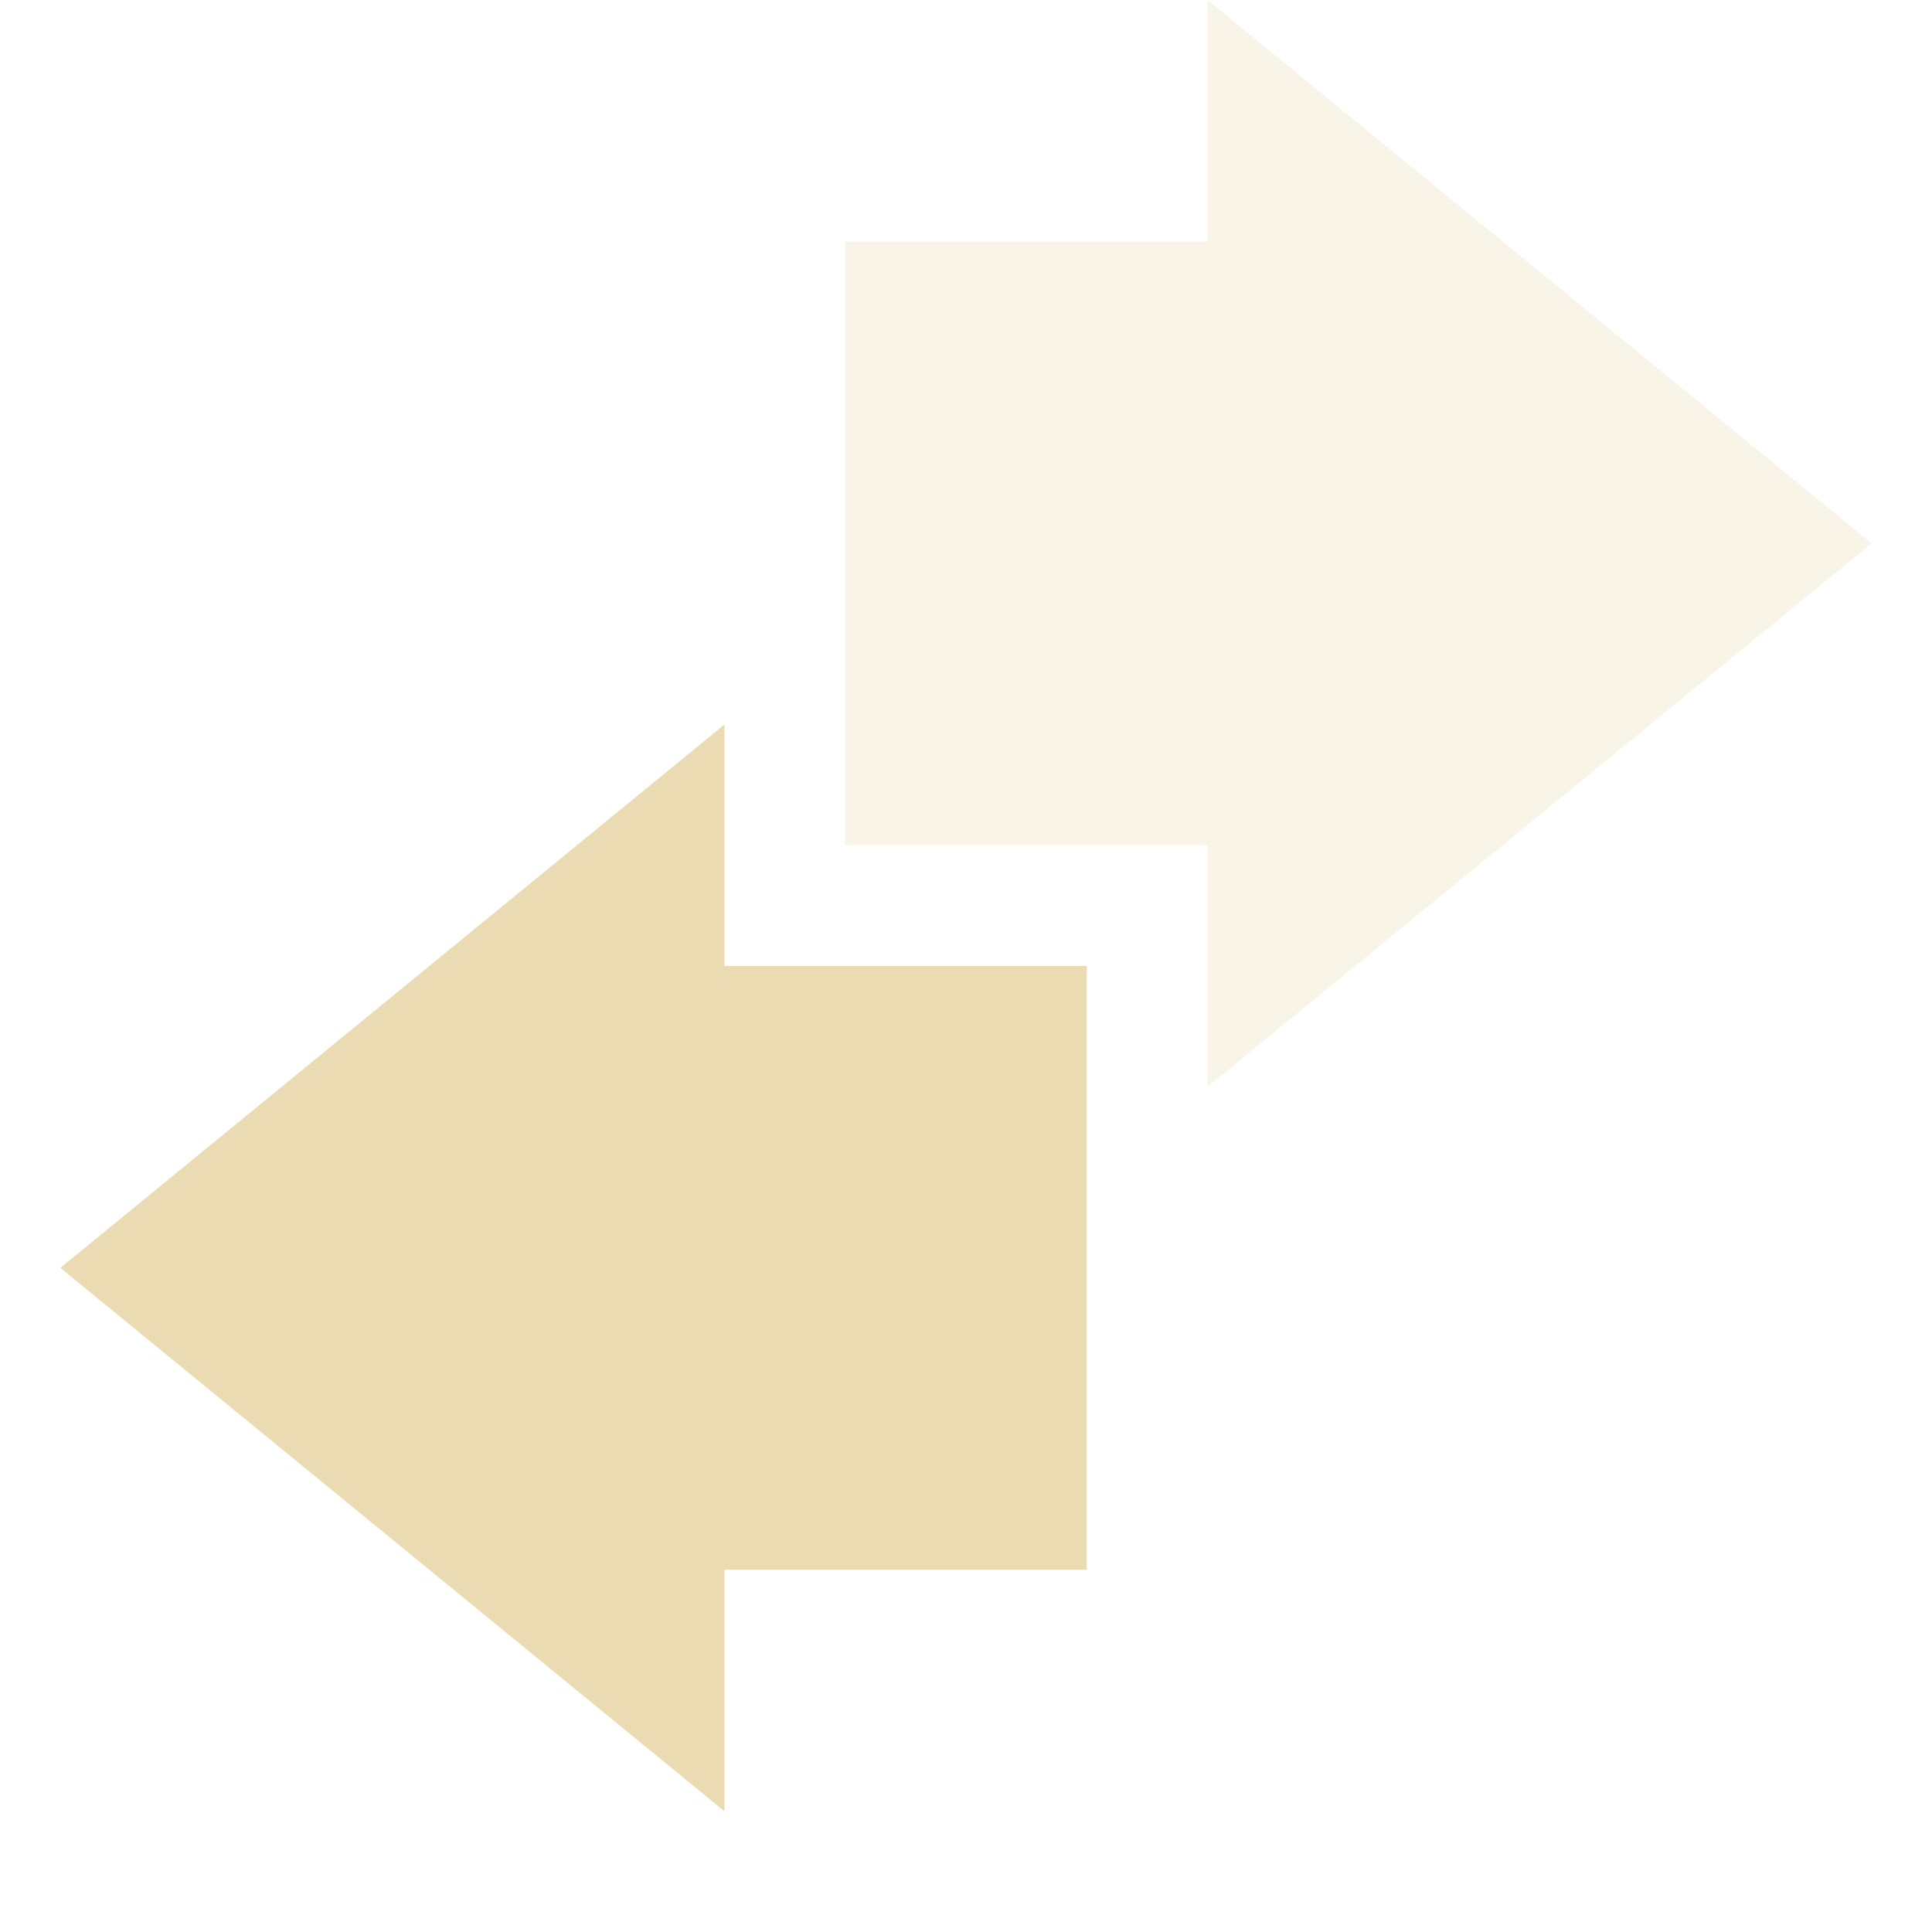
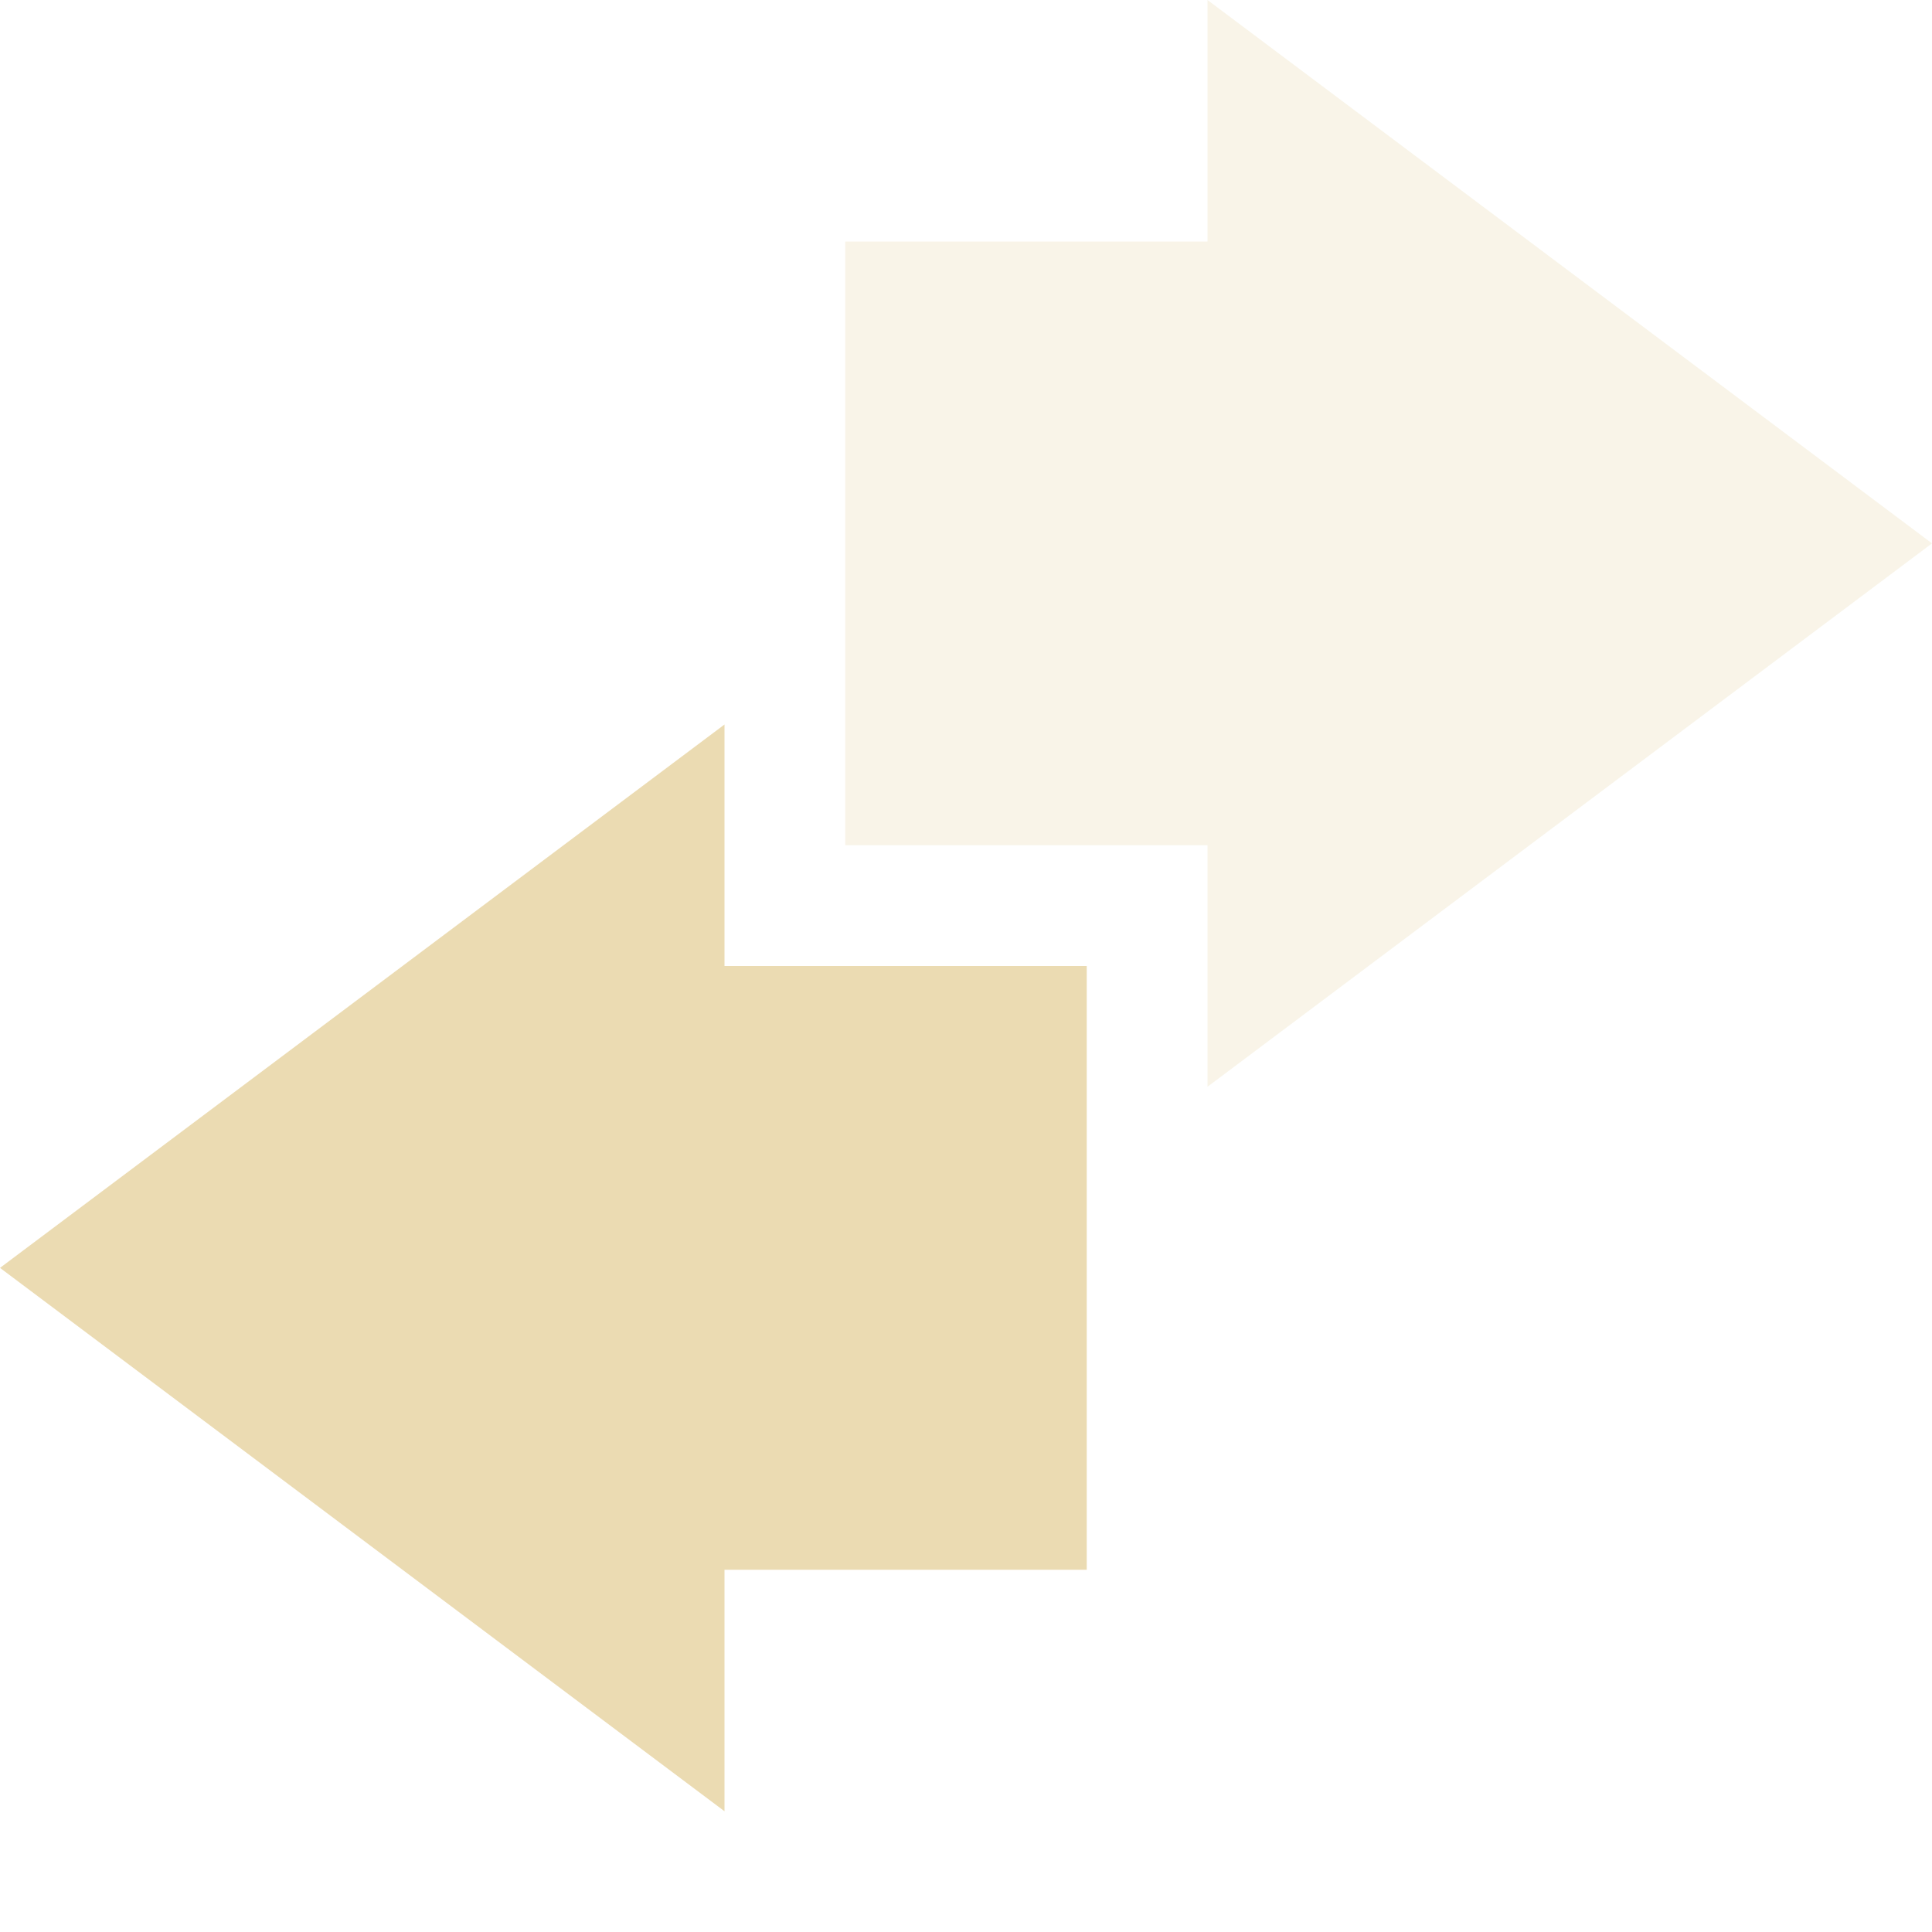
<svg xmlns="http://www.w3.org/2000/svg" width="16" height="16" version="1.1">
-   <path style="fill:#ebdbb2;opacity:0.3" d="M 10,9 15.5,4.5 10,0 C 10,0.01 10,1.34 10,2 9,2 8,2 7,2 7,3.67 7,5.34 7,7 8,7 9,7 10,7 10,7.67 10,9 10,9 Z" />
-   <path style="fill:#ebdbb2" d="M 6,6 0.5,10.5 6,15 V 13 H 9 V 8 H 6 Z" />
+   <defs>
+     <style id="current-color-scheme" type="text/css">.ColorScheme-Text { color:#ebdbb2; } .ColorScheme-Highlight { color:#458588; } .ColorScheme-NeutralText { color:#fe8019; } .ColorScheme-PositiveText { color:#689d6a; } .ColorScheme-NegativeText { color:#fb4934; }</style>
+   </defs>
+   <path class="ColorScheme-Text" d="m6 6-6 4.5 6 4.5v-2h3v-5h-3z" fill="currentColor" />
+   <path class="ColorScheme-Text" d="m10 9 6-4.5-6-4.5v2h-3v5h3z" fill="currentColor" opacity=".3" />
</svg>
